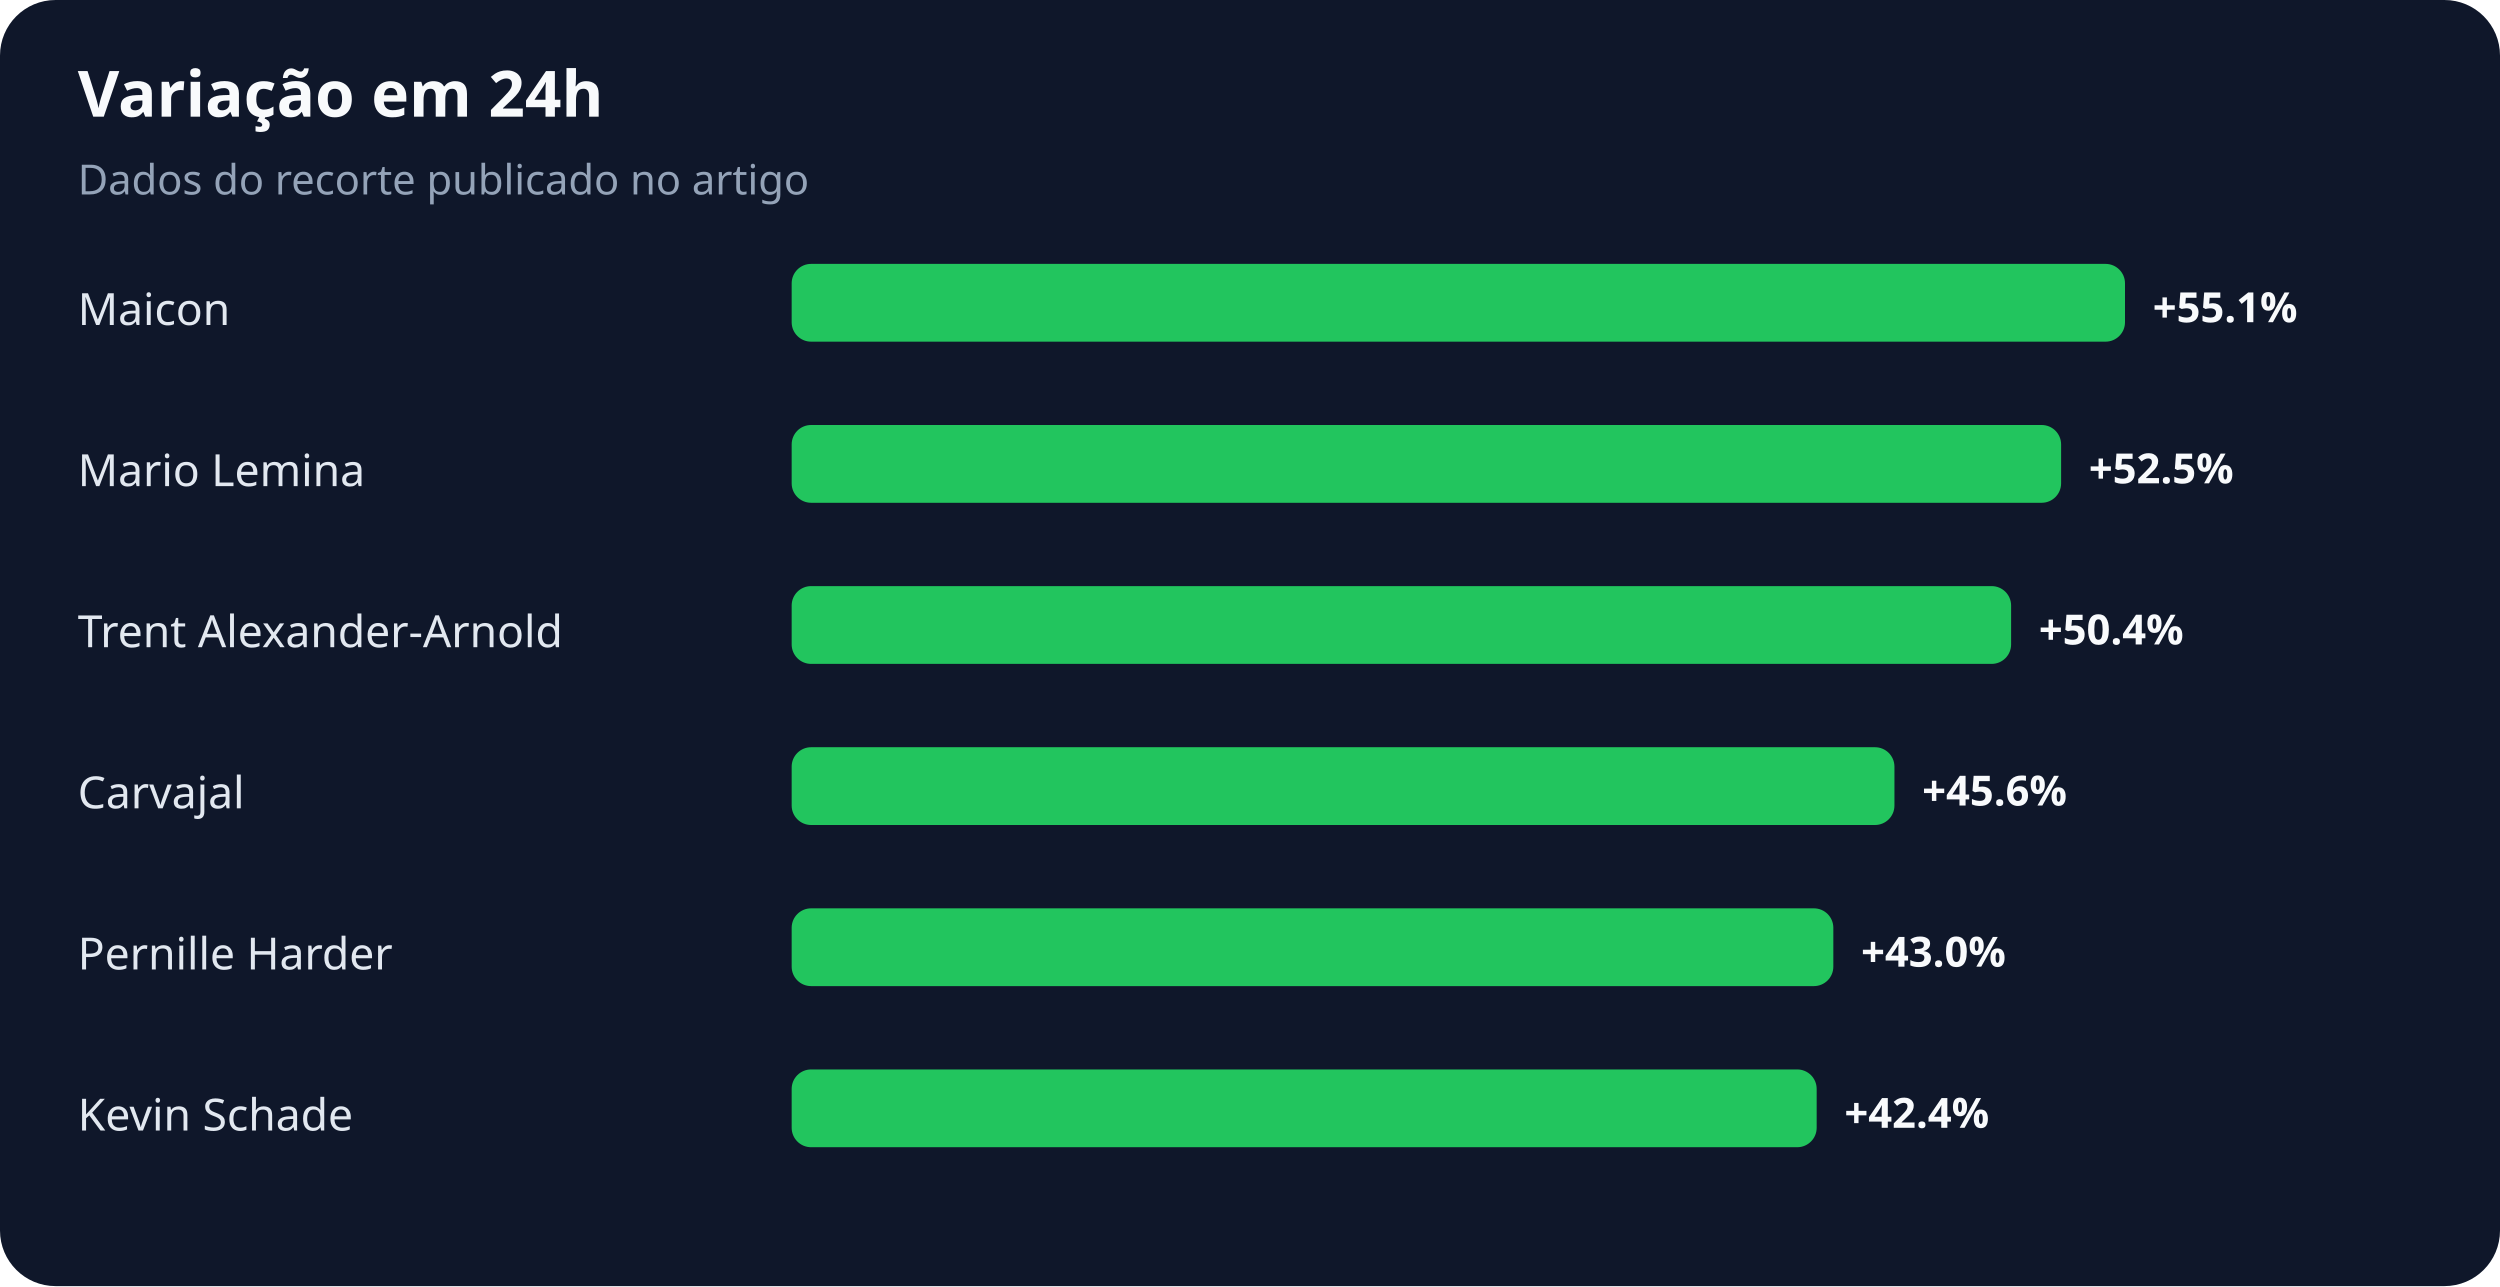
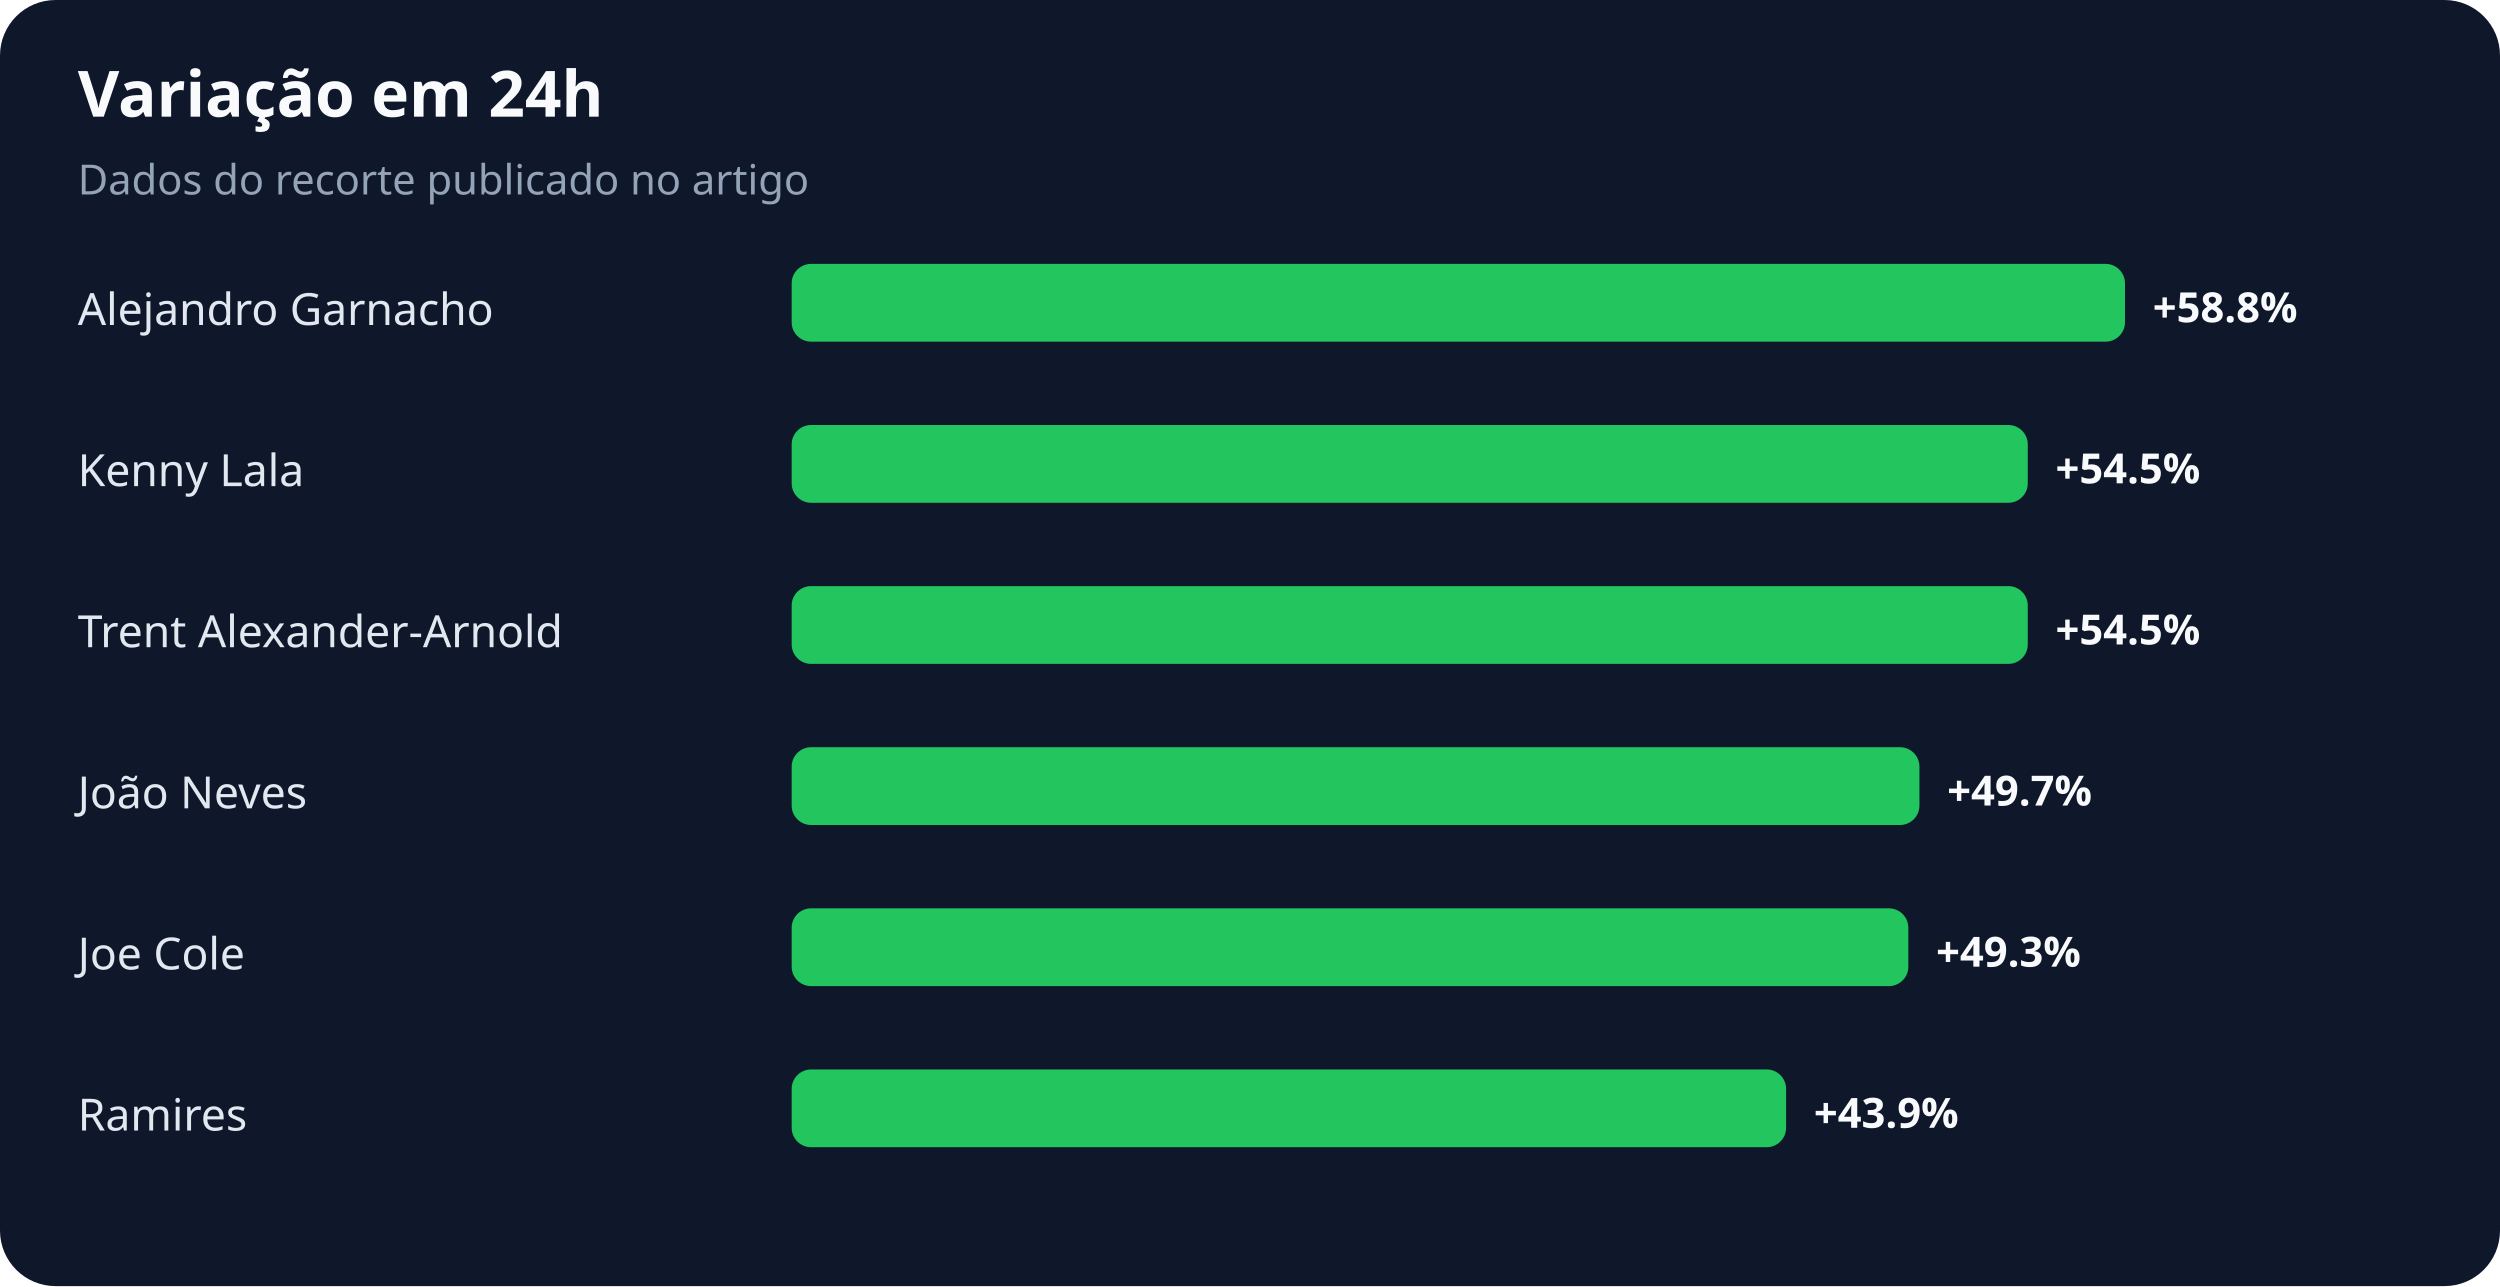
<svg xmlns="http://www.w3.org/2000/svg" width="900" height="463" viewBox="0 0 900 463" role="img" aria-labelledby="title desc">
  <rect width="100%" height="100%" rx="20" fill="#0f172a" />
  <text x="28" y="42" fill="#f8fafc" font-family="system-ui,sans-serif" font-size="23" font-weight="700">Variação em 24h</text>
  <text x="28" y="70" fill="#94a3b8" font-family="system-ui,sans-serif" font-size="15">Dados do recorte publicado no artigo</text>
-   <text x="28" y="117" fill="#e2e8f0" font-family="system-ui,sans-serif" font-size="16">Maicon</text>
+   <text x="28" y="117" fill="#e2e8f0" font-family="system-ui,sans-serif" font-size="16">Alejandro Garnacho</text>
  <rect x="285" y="95" width="480" height="28" rx="7" fill="#22c55e" />
-   <text x="775" y="116" fill="#f8fafc" font-family="system-ui,sans-serif" font-size="15" font-weight="700">+55.1%</text>
-   <text x="28" y="175" fill="#e2e8f0" font-family="system-ui,sans-serif" font-size="16">Mario Lemina</text>
-   <rect x="285" y="153" width="457" height="28" rx="7" fill="#22c55e" />
-   <text x="752" y="174" fill="#f8fafc" font-family="system-ui,sans-serif" font-size="15" font-weight="700">+52.5%</text>
+   <text x="775" y="116" fill="#f8fafc" font-family="system-ui,sans-serif" font-size="15" font-weight="700">+58.8%</text>
+   <text x="28" y="175" fill="#e2e8f0" font-family="system-ui,sans-serif" font-size="16">Kenny Lala</text>
+   <rect x="285" y="153" width="445" height="28" rx="7" fill="#22c55e" />
+   <text x="740" y="174" fill="#f8fafc" font-family="system-ui,sans-serif" font-size="15" font-weight="700">+54.5%</text>
  <text x="28" y="233" fill="#e2e8f0" font-family="system-ui,sans-serif" font-size="16">Trent Alexander-Arnold</text>
-   <rect x="285" y="211" width="439" height="28" rx="7" fill="#22c55e" />
-   <text x="734" y="232" fill="#f8fafc" font-family="system-ui,sans-serif" font-size="15" font-weight="700">+50.4%</text>
-   <text x="28" y="291" fill="#e2e8f0" font-family="system-ui,sans-serif" font-size="16">Carvajal</text>
-   <rect x="285" y="269" width="397" height="28" rx="7" fill="#22c55e" />
-   <text x="692" y="290" fill="#f8fafc" font-family="system-ui,sans-serif" font-size="15" font-weight="700">+45.6%</text>
-   <text x="28" y="349" fill="#e2e8f0" font-family="system-ui,sans-serif" font-size="16">Pernille Harder</text>
-   <rect x="285" y="327" width="375" height="28" rx="7" fill="#22c55e" />
-   <text x="670" y="348" fill="#f8fafc" font-family="system-ui,sans-serif" font-size="15" font-weight="700">+43.0%</text>
-   <text x="28" y="407" fill="#e2e8f0" font-family="system-ui,sans-serif" font-size="16">Kevin Schade</text>
-   <rect x="285" y="385" width="369" height="28" rx="7" fill="#22c55e" />
-   <text x="664" y="406" fill="#f8fafc" font-family="system-ui,sans-serif" font-size="15" font-weight="700">+42.4%</text>
+   <rect x="285" y="211" width="445" height="28" rx="7" fill="#22c55e" />
+   <text x="740" y="232" fill="#f8fafc" font-family="system-ui,sans-serif" font-size="15" font-weight="700">+54.5%</text>
+   <text x="28" y="291" fill="#e2e8f0" font-family="system-ui,sans-serif" font-size="16">João Neves</text>
+   <rect x="285" y="269" width="406" height="28" rx="7" fill="#22c55e" />
+   <text x="701" y="290" fill="#f8fafc" font-family="system-ui,sans-serif" font-size="15" font-weight="700">+49.7%</text>
+   <text x="28" y="349" fill="#e2e8f0" font-family="system-ui,sans-serif" font-size="16">Joe Cole</text>
+   <rect x="285" y="327" width="402" height="28" rx="7" fill="#22c55e" />
+   <text x="697" y="348" fill="#f8fafc" font-family="system-ui,sans-serif" font-size="15" font-weight="700">+49.3%</text>
+   <text x="28" y="407" fill="#e2e8f0" font-family="system-ui,sans-serif" font-size="16">Ramires</text>
+   <rect x="285" y="385" width="358" height="28" rx="7" fill="#22c55e" />
+   <text x="653" y="406" fill="#f8fafc" font-family="system-ui,sans-serif" font-size="15" font-weight="700">+43.9%</text>
</svg>
